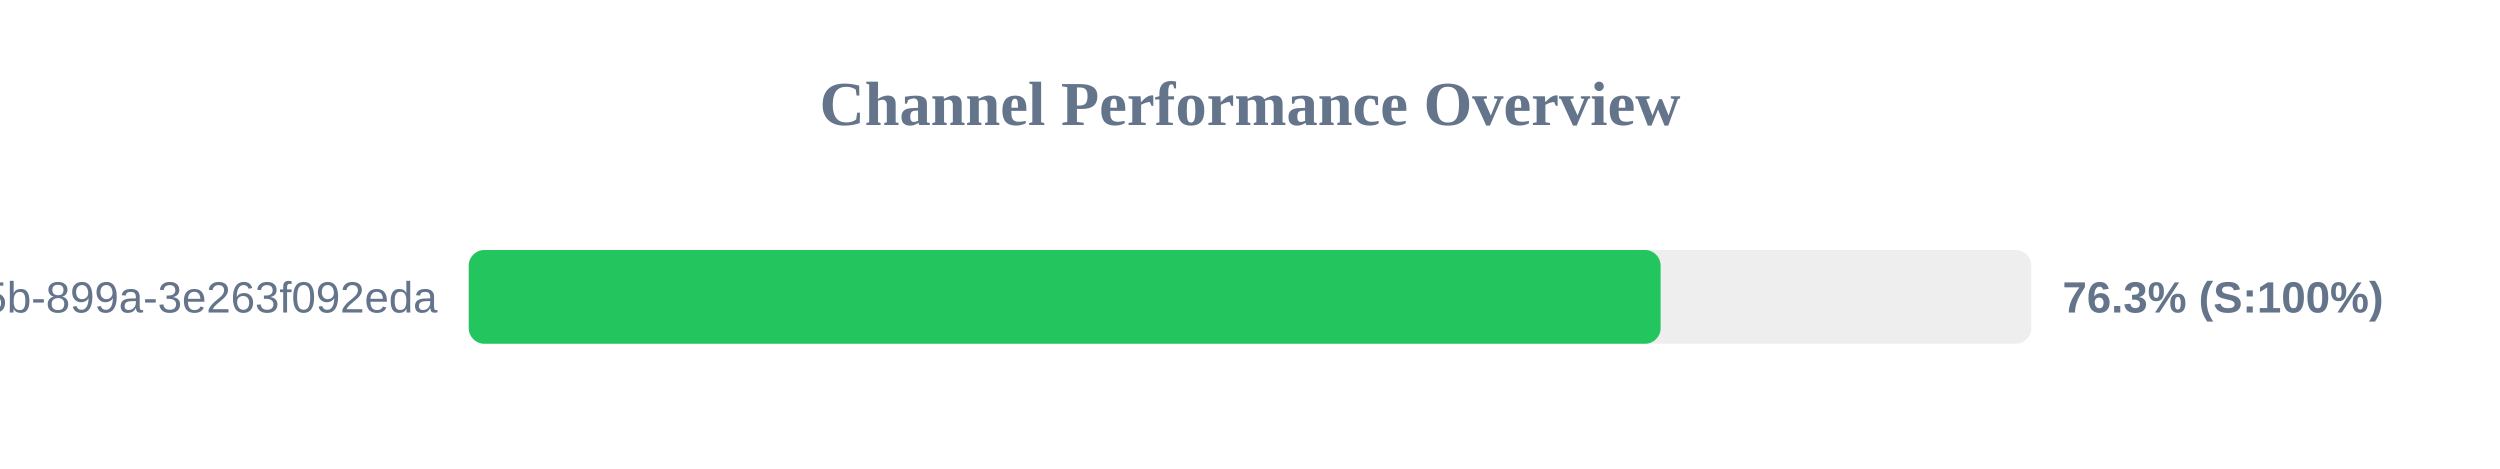
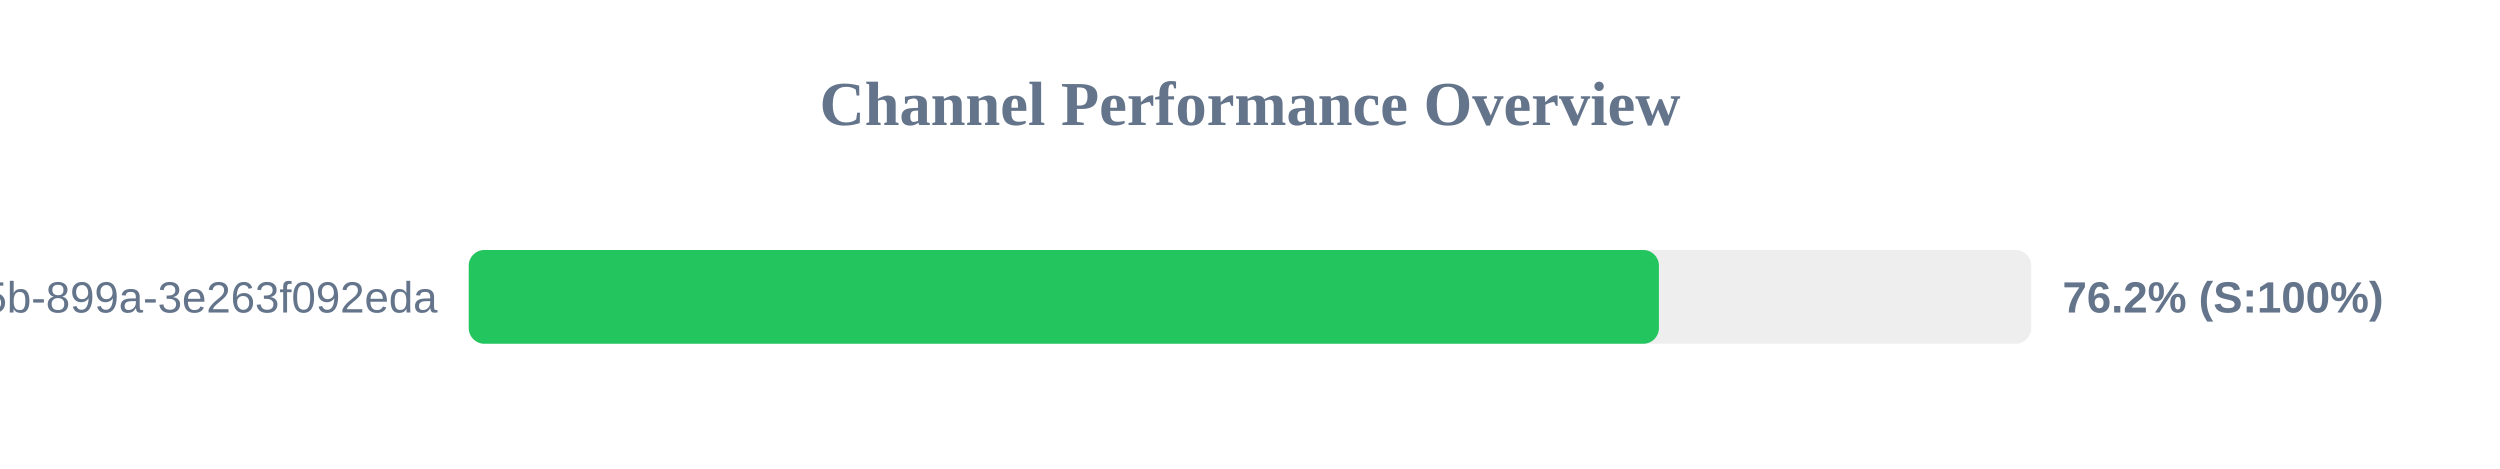
<svg xmlns="http://www.w3.org/2000/svg" width="800" height="150" version="1.1">
  <style>
        .row { font: 14px Arial; fill: #64748b; }
        .score { font: bold 14px Arial; fill: #64748b; }
    </style>
  <text x="400" y="40" text-anchor="middle" font-size="20px" font-weight="bold" fill="#64748b">Channel Performance Overview</text>
  <rect x="150" y="80" width="500" height="30" fill="#eee" rx="5" />
-   <rect x="150" y="80" width="381.4" height="30" fill="#22c55e" rx="5" />
+   <rect x="150" y="80" width="380.85" height="30" fill="#22c55e" rx="5" />
  <text x="140" y="100" text-anchor="end" class="row">?uuid=6bf726db-fb0b-405b-899a-3e263f092eda</text>
-   <text x="660" y="100" text-anchor="start" class="score">76.3% (S:100%)</text>
+   <text x="660" y="100" text-anchor="start" class="score">76.2% (S:100%)</text>
</svg>
